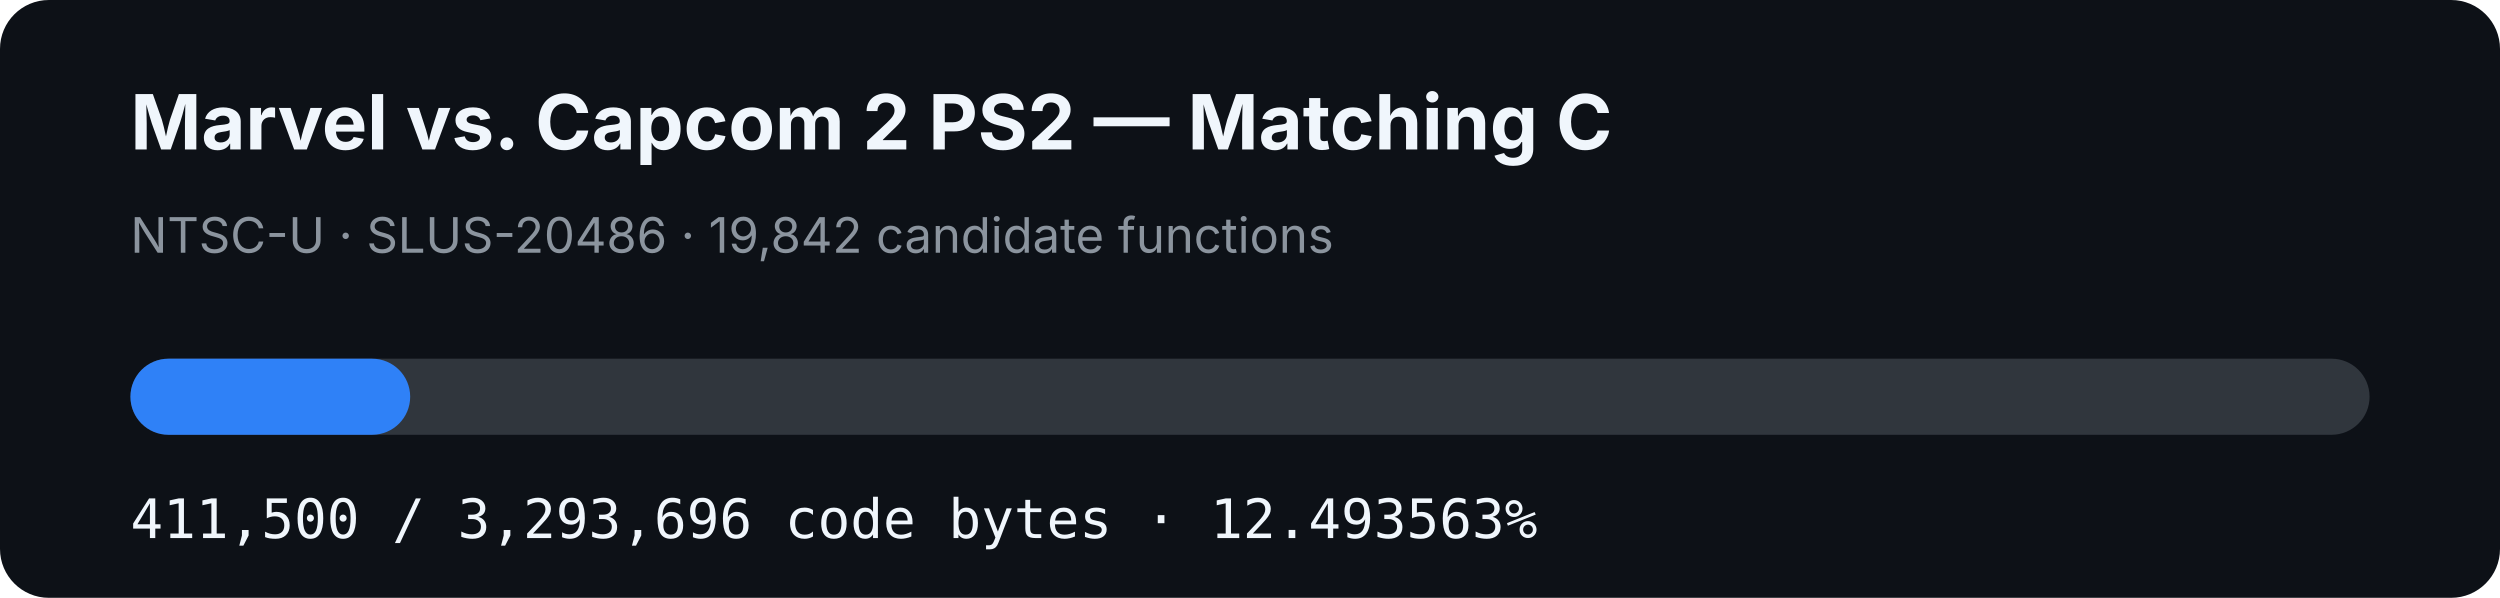
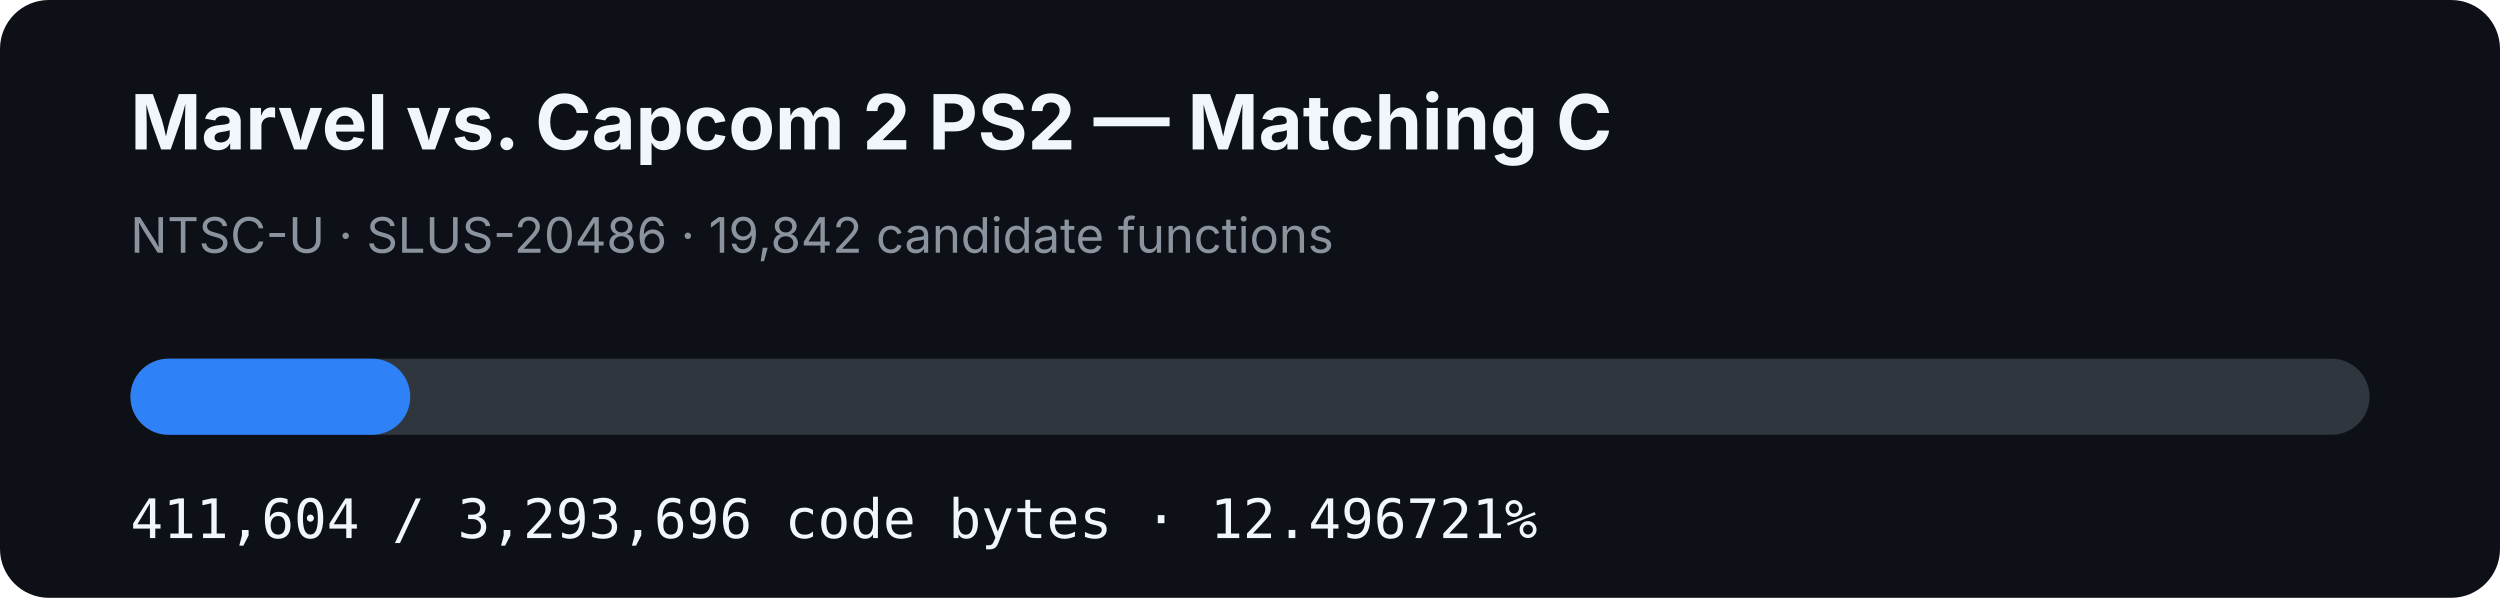
- <svg xmlns="http://www.w3.org/2000/svg" width="920" height="220" viewBox="0 0 920 220" role="img" aria-label="MVC2 PS2 matching C progress: 12.493563%">
+ <svg xmlns="http://www.w3.org/2000/svg" width="920" height="220" viewBox="0 0 920 220" role="img" aria-label="MVC2 PS2 matching C progress: 12.496721%">
  <rect width="920" height="220" rx="18" fill="#0d1117" />
  <text x="48" y="55" fill="#f0f6fc" font-family="-apple-system,BlinkMacSystemFont,Segoe UI,sans-serif" font-size="28" font-weight="700">Marvel vs. Capcom 2 PS2 — Matching C</text>
  <text x="48" y="93" fill="#8b949e" font-family="-apple-system,BlinkMacSystemFont,Segoe UI,sans-serif" font-size="18">NTSC-U · SLUS-20486 · 19,842 candidate functions</text>
  <rect x="48" y="132" width="824" height="28" rx="14" fill="#30363d" />
-   <rect x="48" y="132" width="102.947" height="28" rx="14" fill="#2f81f7" />
-   <text x="48" y="198" fill="#f0f6fc" font-family="ui-monospace,SFMono-Regular,Menlo,monospace" font-size="20">411,500 / 3,293,696 code bytes · 12.493563%</text>
+   <rect x="48" y="132" width="102.973" height="28" rx="14" fill="#2f81f7" />
+   <text x="48" y="198" fill="#f0f6fc" font-family="ui-monospace,SFMono-Regular,Menlo,monospace" font-size="20">411,604 / 3,293,696 code bytes · 12.496721%</text>
</svg>
